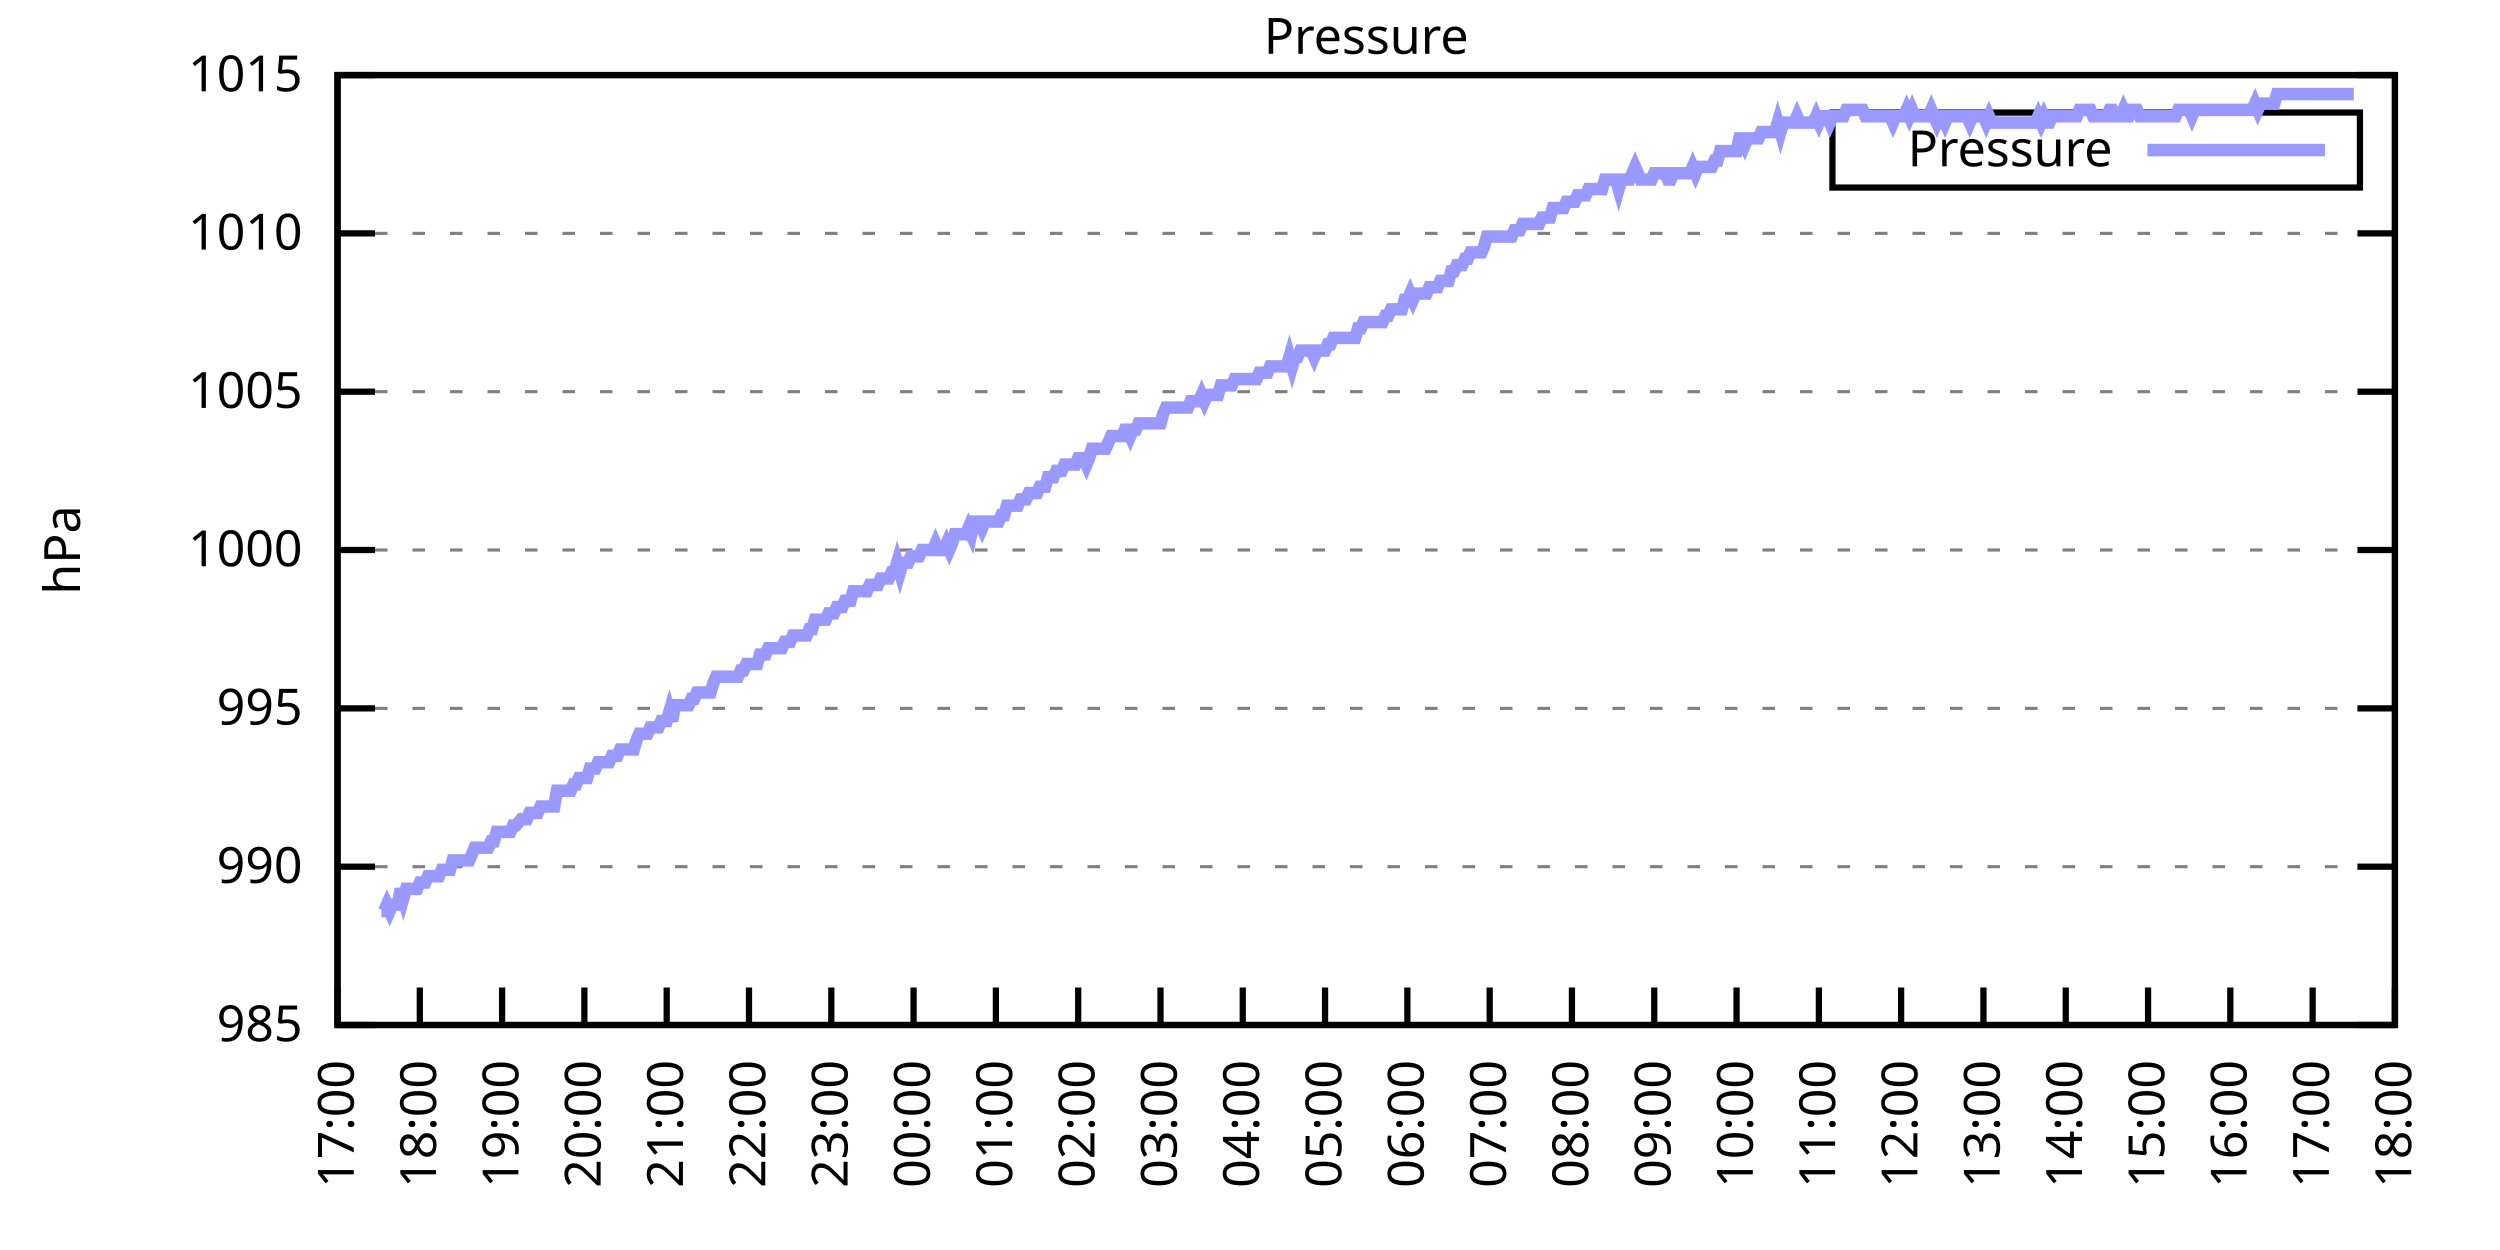
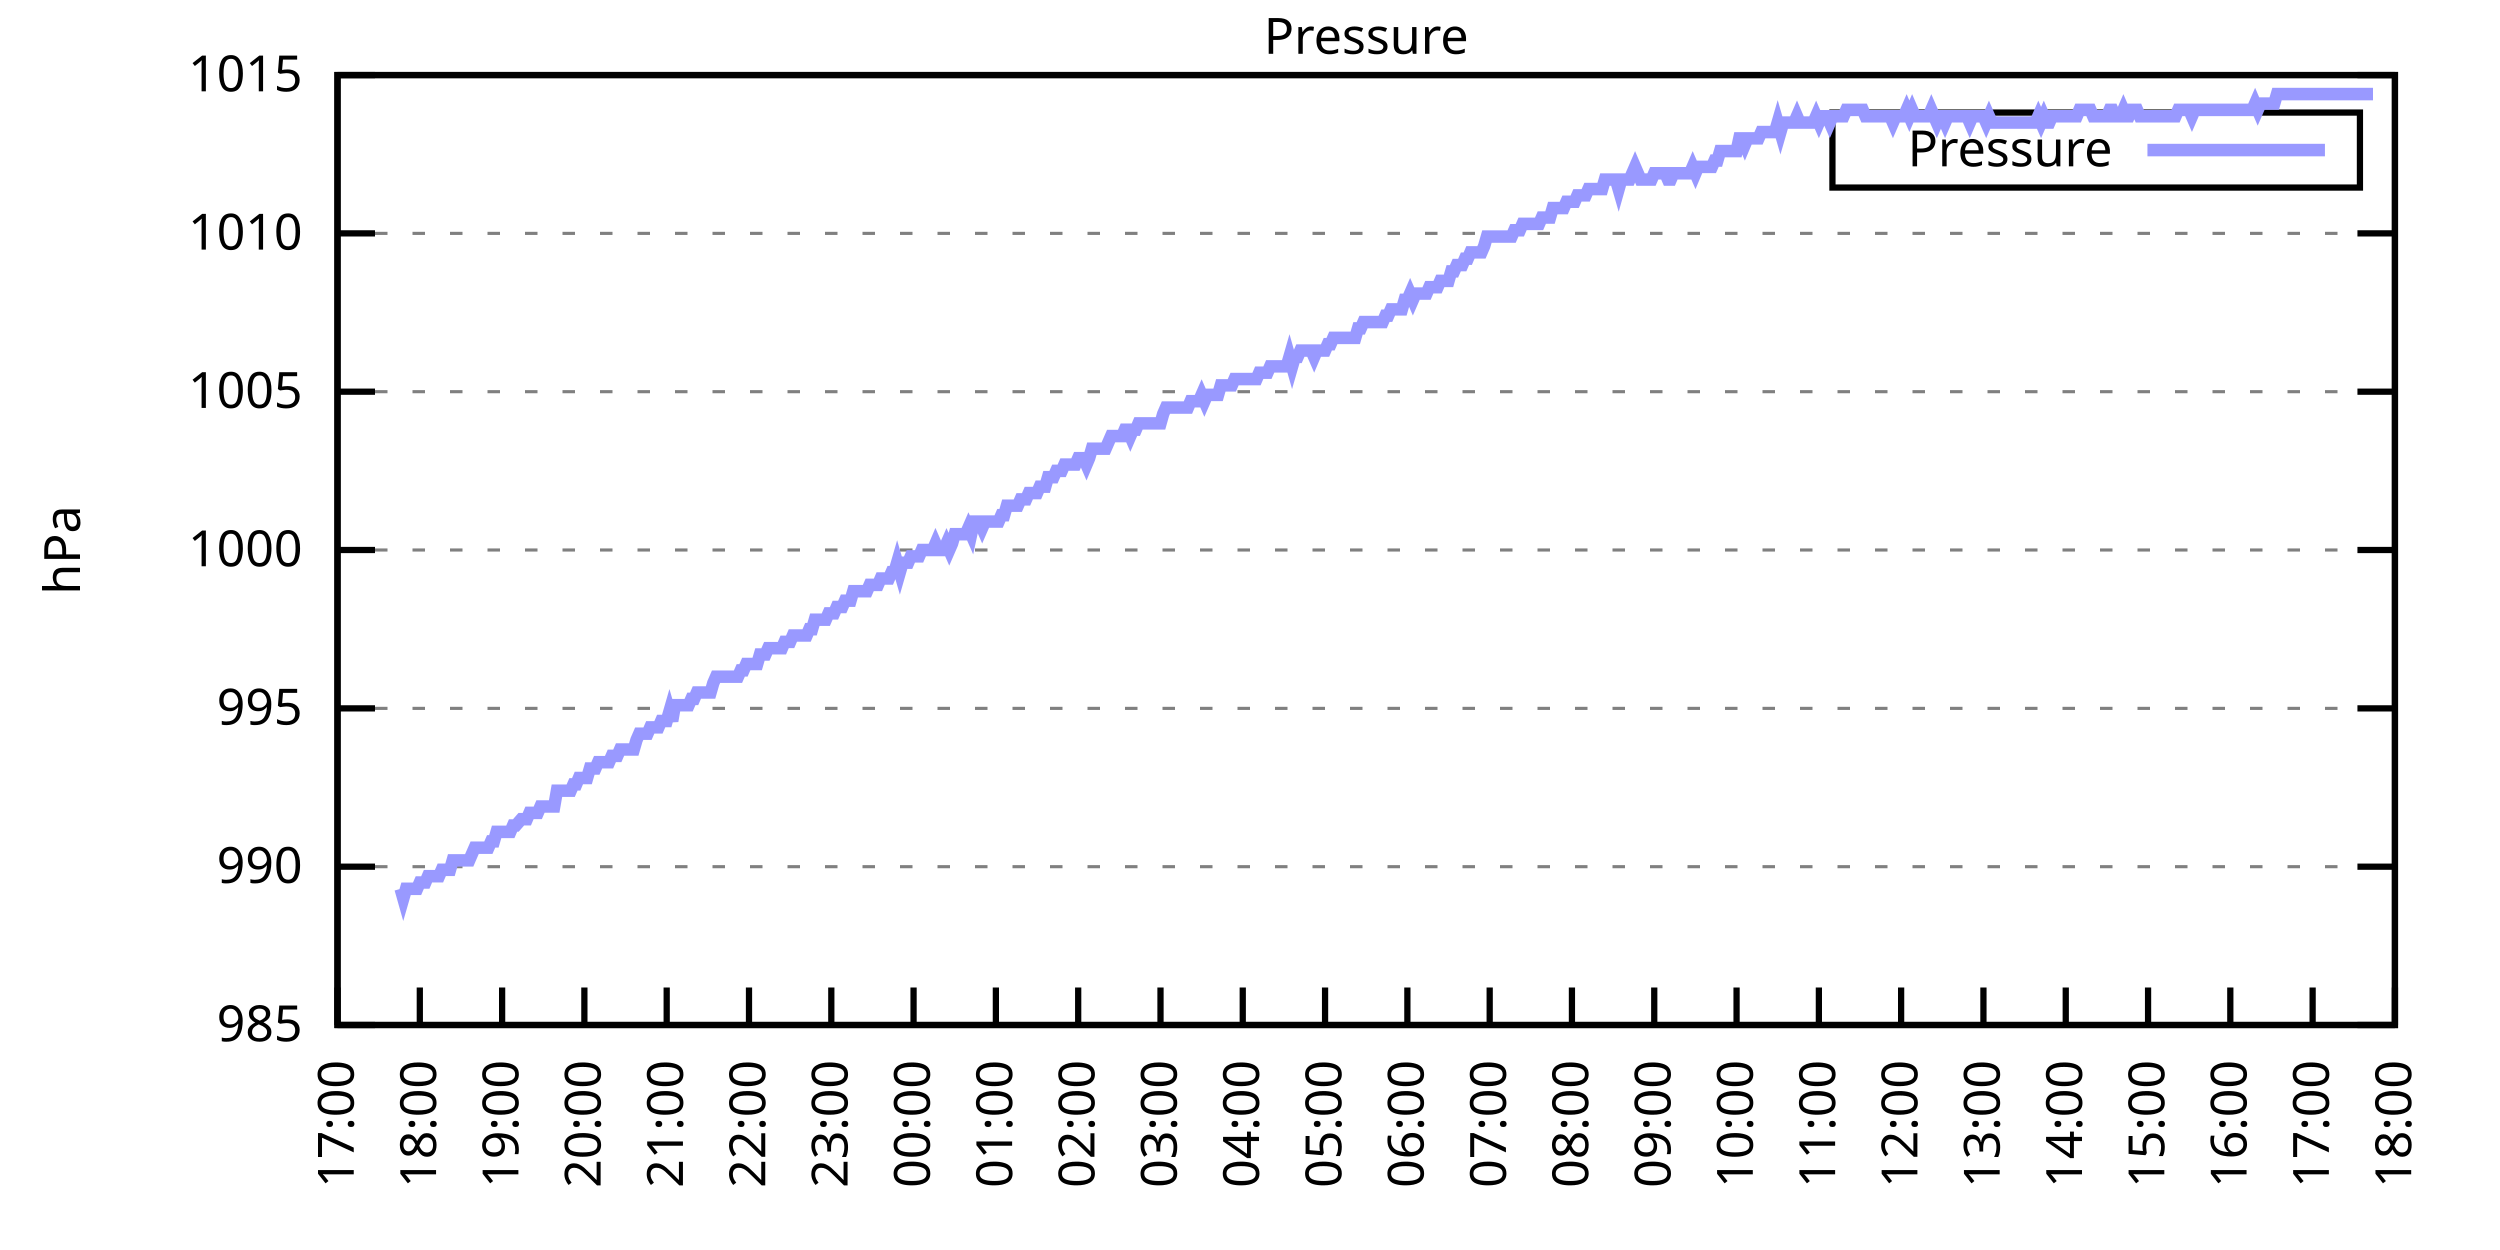
<svg xmlns="http://www.w3.org/2000/svg" xmlns:xlink="http://www.w3.org/1999/xlink" width="400" height="200" viewBox="0 0 400 200">
  <g id="gnuplot_canvas">
    <rect x="0" y="0" width="400" height="200" fill="none" />
    <defs>
      <circle id="gpDot" r="0.5" stroke-width="0.5" stroke="currentColor" />
      <path id="gpPt0" stroke-width="0.333" stroke="currentColor" d="M-1,0 h2 M0,-1 v2" />
      <path id="gpPt1" stroke-width="0.333" stroke="currentColor" d="M-1,-1 L1,1 M1,-1 L-1,1" />
      <path id="gpPt2" stroke-width="0.333" stroke="currentColor" d="M-1,0 L1,0 M0,-1 L0,1 M-1,-1 L1,1 M-1,1 L1,-1" />
      <rect id="gpPt3" stroke-width="0.333" stroke="currentColor" x="-1" y="-1" width="2" height="2" />
      <rect id="gpPt4" stroke-width="0.333" stroke="currentColor" fill="currentColor" x="-1" y="-1" width="2" height="2" />
      <circle id="gpPt5" stroke-width="0.333" stroke="currentColor" cx="0" cy="0" r="1" />
      <use xlink:href="#gpPt5" id="gpPt6" fill="currentColor" stroke="none" />
      <path id="gpPt7" stroke-width="0.333" stroke="currentColor" d="M0,-1.33 L-1.33,0.67 L1.33,0.67 z" />
      <use xlink:href="#gpPt7" id="gpPt8" fill="currentColor" stroke="none" />
      <use xlink:href="#gpPt7" id="gpPt9" stroke="currentColor" transform="rotate(180)" />
      <use xlink:href="#gpPt9" id="gpPt10" fill="currentColor" stroke="none" />
      <use xlink:href="#gpPt3" id="gpPt11" stroke="currentColor" transform="rotate(45)" />
      <use xlink:href="#gpPt11" id="gpPt12" fill="currentColor" stroke="none" />
      <path id="gpPt13" stroke-width="0.333" stroke="currentColor" d="M0,1.330 L1.265,0.411 L0.782,-1.067 L-0.782,-1.076 L-1.265,0.411 z" />
      <use xlink:href="#gpPt13" id="gpPt14" fill="currentColor" stroke="none" />
      <filter id="textbox" filterUnits="objectBoundingBox" x="0" y="0" height="1" width="1">
        <feFlood flood-color="white" flood-opacity="1" result="bgnd" />
        <feComposite in="SourceGraphic" in2="bgnd" operator="atop" />
      </filter>
      <filter id="greybox" filterUnits="objectBoundingBox" x="0" y="0" height="1" width="1">
        <feFlood flood-color="lightgrey" flood-opacity="1" result="grey" />
        <feComposite in="SourceGraphic" in2="grey" operator="atop" />
      </filter>
    </defs>
    <g fill="none" color="white" stroke="currentColor" stroke-width="1.00" stroke-linecap="butt" stroke-linejoin="miter">
</g>
    <g fill="none" color="black" stroke="currentColor" stroke-width="1.00" stroke-linecap="butt" stroke-linejoin="miter">
      <g stroke="none" shape-rendering="crispEdges">
        <polygon fill="rgb(255, 255, 255)" points="54.00,164.00 383.18,164.00 383.18,12.02 54.00,12.02 " />
      </g>
    </g>
    <g fill="none" color="black" stroke="currentColor" stroke-width="1.00" stroke-linecap="butt" stroke-linejoin="miter">
</g>
    <g fill="none" color="black" stroke="black" stroke-width="0.50" stroke-linecap="butt" stroke-linejoin="miter">
</g>
    <g fill="none" color="gray" stroke="currentColor" stroke-width="0.50" stroke-linecap="butt" stroke-linejoin="miter">
      <path stroke="gray" stroke-dasharray="2,4" class="gridline" d="M54.00,164.00 L383.19,164.00  " />
    </g>
    <g fill="none" color="gray" stroke="gray" stroke-width="1.00" stroke-linecap="butt" stroke-linejoin="miter">
</g>
    <g fill="none" color="black" stroke="currentColor" stroke-width="1.00" stroke-linecap="butt" stroke-linejoin="miter">
      <path stroke="black" d="M54.00,164.00 L60.00,164.00 M383.19,164.00 L377.19,164.00  " />
      <g transform="translate(48.40,166.60)" stroke="none" fill="black" font-family="Sans" font-size="8.00" text-anchor="end">
        <text>
          <tspan font-family="Sans"> 985</tspan>
        </text>
      </g>
    </g>
    <g fill="none" color="black" stroke="currentColor" stroke-width="1.00" stroke-linecap="butt" stroke-linejoin="miter">
</g>
    <g fill="none" color="black" stroke="black" stroke-width="0.50" stroke-linecap="butt" stroke-linejoin="miter">
</g>
    <g fill="none" color="gray" stroke="currentColor" stroke-width="0.50" stroke-linecap="butt" stroke-linejoin="miter">
      <path stroke="gray" stroke-dasharray="2,4" class="gridline" d="M54.00,138.67 L383.19,138.67  " />
    </g>
    <g fill="none" color="gray" stroke="gray" stroke-width="1.00" stroke-linecap="butt" stroke-linejoin="miter">
</g>
    <g fill="none" color="black" stroke="currentColor" stroke-width="1.00" stroke-linecap="butt" stroke-linejoin="miter">
      <path stroke="black" d="M54.00,138.67 L60.00,138.67 M383.19,138.67 L377.19,138.67  " />
      <g transform="translate(48.40,141.27)" stroke="none" fill="black" font-family="Sans" font-size="8.00" text-anchor="end">
        <text>
          <tspan font-family="Sans"> 990</tspan>
        </text>
      </g>
    </g>
    <g fill="none" color="black" stroke="currentColor" stroke-width="1.00" stroke-linecap="butt" stroke-linejoin="miter">
</g>
    <g fill="none" color="black" stroke="black" stroke-width="0.50" stroke-linecap="butt" stroke-linejoin="miter">
</g>
    <g fill="none" color="gray" stroke="currentColor" stroke-width="0.50" stroke-linecap="butt" stroke-linejoin="miter">
      <path stroke="gray" stroke-dasharray="2,4" class="gridline" d="M54.00,113.34 L383.19,113.34  " />
    </g>
    <g fill="none" color="gray" stroke="gray" stroke-width="1.00" stroke-linecap="butt" stroke-linejoin="miter">
</g>
    <g fill="none" color="black" stroke="currentColor" stroke-width="1.00" stroke-linecap="butt" stroke-linejoin="miter">
      <path stroke="black" d="M54.00,113.34 L60.00,113.34 M383.19,113.34 L377.19,113.34  " />
      <g transform="translate(48.40,115.94)" stroke="none" fill="black" font-family="Sans" font-size="8.00" text-anchor="end">
        <text>
          <tspan font-family="Sans"> 995</tspan>
        </text>
      </g>
    </g>
    <g fill="none" color="black" stroke="currentColor" stroke-width="1.00" stroke-linecap="butt" stroke-linejoin="miter">
</g>
    <g fill="none" color="black" stroke="black" stroke-width="0.50" stroke-linecap="butt" stroke-linejoin="miter">
</g>
    <g fill="none" color="gray" stroke="currentColor" stroke-width="0.50" stroke-linecap="butt" stroke-linejoin="miter">
      <path stroke="gray" stroke-dasharray="2,4" class="gridline" d="M54.00,88.00 L383.19,88.00  " />
    </g>
    <g fill="none" color="gray" stroke="gray" stroke-width="1.00" stroke-linecap="butt" stroke-linejoin="miter">
</g>
    <g fill="none" color="black" stroke="currentColor" stroke-width="1.00" stroke-linecap="butt" stroke-linejoin="miter">
      <path stroke="black" d="M54.00,88.00 L60.00,88.00 M383.19,88.00 L377.19,88.00  " />
      <g transform="translate(48.40,90.60)" stroke="none" fill="black" font-family="Sans" font-size="8.00" text-anchor="end">
        <text>
          <tspan font-family="Sans"> 1000</tspan>
        </text>
      </g>
    </g>
    <g fill="none" color="black" stroke="currentColor" stroke-width="1.00" stroke-linecap="butt" stroke-linejoin="miter">
</g>
    <g fill="none" color="black" stroke="black" stroke-width="0.50" stroke-linecap="butt" stroke-linejoin="miter">
</g>
    <g fill="none" color="gray" stroke="currentColor" stroke-width="0.50" stroke-linecap="butt" stroke-linejoin="miter">
      <path stroke="gray" stroke-dasharray="2,4" class="gridline" d="M54.00,62.67 L383.19,62.67  " />
    </g>
    <g fill="none" color="gray" stroke="gray" stroke-width="1.00" stroke-linecap="butt" stroke-linejoin="miter">
</g>
    <g fill="none" color="black" stroke="currentColor" stroke-width="1.00" stroke-linecap="butt" stroke-linejoin="miter">
      <path stroke="black" d="M54.00,62.67 L60.00,62.67 M383.19,62.67 L377.19,62.67  " />
      <g transform="translate(48.40,65.27)" stroke="none" fill="black" font-family="Sans" font-size="8.00" text-anchor="end">
        <text>
          <tspan font-family="Sans"> 1005</tspan>
        </text>
      </g>
    </g>
    <g fill="none" color="black" stroke="currentColor" stroke-width="1.00" stroke-linecap="butt" stroke-linejoin="miter">
</g>
    <g fill="none" color="black" stroke="black" stroke-width="0.50" stroke-linecap="butt" stroke-linejoin="miter">
</g>
    <g fill="none" color="gray" stroke="currentColor" stroke-width="0.50" stroke-linecap="butt" stroke-linejoin="miter">
      <path stroke="gray" stroke-dasharray="2,4" class="gridline" d="M54.00,37.34 L383.19,37.34  " />
    </g>
    <g fill="none" color="gray" stroke="gray" stroke-width="1.00" stroke-linecap="butt" stroke-linejoin="miter">
</g>
    <g fill="none" color="black" stroke="currentColor" stroke-width="1.00" stroke-linecap="butt" stroke-linejoin="miter">
      <path stroke="black" d="M54.00,37.34 L60.00,37.34 M383.19,37.34 L377.19,37.34  " />
      <g transform="translate(48.40,39.94)" stroke="none" fill="black" font-family="Sans" font-size="8.00" text-anchor="end">
        <text>
          <tspan font-family="Sans"> 1010</tspan>
        </text>
      </g>
    </g>
    <g fill="none" color="black" stroke="currentColor" stroke-width="1.00" stroke-linecap="butt" stroke-linejoin="miter">
</g>
    <g fill="none" color="black" stroke="black" stroke-width="0.50" stroke-linecap="butt" stroke-linejoin="miter">
</g>
    <g fill="none" color="gray" stroke="currentColor" stroke-width="0.50" stroke-linecap="butt" stroke-linejoin="miter">
      <path stroke="gray" stroke-dasharray="2,4" class="gridline" d="M54.00,12.01 L383.19,12.01  " />
    </g>
    <g fill="none" color="gray" stroke="gray" stroke-width="1.00" stroke-linecap="butt" stroke-linejoin="miter">
</g>
    <g fill="none" color="black" stroke="currentColor" stroke-width="1.00" stroke-linecap="butt" stroke-linejoin="miter">
      <path stroke="black" d="M54.00,12.01 L60.00,12.01 M383.19,12.01 L377.19,12.01  " />
      <g transform="translate(48.40,14.61)" stroke="none" fill="black" font-family="Sans" font-size="8.00" text-anchor="end">
        <text>
          <tspan font-family="Sans"> 1015</tspan>
        </text>
      </g>
    </g>
    <g fill="none" color="black" stroke="currentColor" stroke-width="1.00" stroke-linecap="butt" stroke-linejoin="miter">
      <path stroke="black" d="M54.00,164.00 L54.00,158.00  " />
      <g transform="translate(56.60,169.60) rotate(270.00)" stroke="none" fill="black" font-family="Sans" font-size="8.00" text-anchor="end">
        <text>
          <tspan font-family="Sans">17:00</tspan>
        </text>
      </g>
    </g>
    <g fill="none" color="black" stroke="currentColor" stroke-width="1.00" stroke-linecap="butt" stroke-linejoin="miter">
      <path stroke="black" d="M67.17,164.00 L67.17,158.00  " />
      <g transform="translate(69.77,169.60) rotate(270.00)" stroke="none" fill="black" font-family="Sans" font-size="8.00" text-anchor="end">
        <text>
          <tspan font-family="Sans">18:00</tspan>
        </text>
      </g>
    </g>
    <g fill="none" color="black" stroke="currentColor" stroke-width="1.00" stroke-linecap="butt" stroke-linejoin="miter">
      <path stroke="black" d="M80.34,164.00 L80.34,158.00  " />
      <g transform="translate(82.94,169.60) rotate(270.00)" stroke="none" fill="black" font-family="Sans" font-size="8.00" text-anchor="end">
        <text>
          <tspan font-family="Sans">19:00</tspan>
        </text>
      </g>
    </g>
    <g fill="none" color="black" stroke="currentColor" stroke-width="1.00" stroke-linecap="butt" stroke-linejoin="miter">
      <path stroke="black" d="M93.50,164.00 L93.50,158.00  " />
      <g transform="translate(96.10,169.60) rotate(270.00)" stroke="none" fill="black" font-family="Sans" font-size="8.00" text-anchor="end">
        <text>
          <tspan font-family="Sans">20:00</tspan>
        </text>
      </g>
    </g>
    <g fill="none" color="black" stroke="currentColor" stroke-width="1.00" stroke-linecap="butt" stroke-linejoin="miter">
      <path stroke="black" d="M106.67,164.00 L106.67,158.00  " />
      <g transform="translate(109.27,169.60) rotate(270.00)" stroke="none" fill="black" font-family="Sans" font-size="8.00" text-anchor="end">
        <text>
          <tspan font-family="Sans">21:00</tspan>
        </text>
      </g>
    </g>
    <g fill="none" color="black" stroke="currentColor" stroke-width="1.00" stroke-linecap="butt" stroke-linejoin="miter">
      <path stroke="black" d="M119.84,164.00 L119.84,158.00  " />
      <g transform="translate(122.44,169.60) rotate(270.00)" stroke="none" fill="black" font-family="Sans" font-size="8.00" text-anchor="end">
        <text>
          <tspan font-family="Sans">22:00</tspan>
        </text>
      </g>
    </g>
    <g fill="none" color="black" stroke="currentColor" stroke-width="1.00" stroke-linecap="butt" stroke-linejoin="miter">
      <path stroke="black" d="M133.01,164.00 L133.01,158.00  " />
      <g transform="translate(135.61,169.60) rotate(270.00)" stroke="none" fill="black" font-family="Sans" font-size="8.00" text-anchor="end">
        <text>
          <tspan font-family="Sans">23:00</tspan>
        </text>
      </g>
    </g>
    <g fill="none" color="black" stroke="currentColor" stroke-width="1.00" stroke-linecap="butt" stroke-linejoin="miter">
      <path stroke="black" d="M146.17,164.00 L146.17,158.00  " />
      <g transform="translate(148.77,169.60) rotate(270.00)" stroke="none" fill="black" font-family="Sans" font-size="8.00" text-anchor="end">
        <text>
          <tspan font-family="Sans">00:00</tspan>
        </text>
      </g>
    </g>
    <g fill="none" color="black" stroke="currentColor" stroke-width="1.00" stroke-linecap="butt" stroke-linejoin="miter">
      <path stroke="black" d="M159.34,164.00 L159.34,158.00  " />
      <g transform="translate(161.94,169.60) rotate(270.00)" stroke="none" fill="black" font-family="Sans" font-size="8.00" text-anchor="end">
        <text>
          <tspan font-family="Sans">01:00</tspan>
        </text>
      </g>
    </g>
    <g fill="none" color="black" stroke="currentColor" stroke-width="1.00" stroke-linecap="butt" stroke-linejoin="miter">
      <path stroke="black" d="M172.51,164.00 L172.51,158.00  " />
      <g transform="translate(175.11,169.60) rotate(270.00)" stroke="none" fill="black" font-family="Sans" font-size="8.00" text-anchor="end">
        <text>
          <tspan font-family="Sans">02:00</tspan>
        </text>
      </g>
    </g>
    <g fill="none" color="black" stroke="currentColor" stroke-width="1.00" stroke-linecap="butt" stroke-linejoin="miter">
      <path stroke="black" d="M185.68,164.00 L185.68,158.00  " />
      <g transform="translate(188.28,169.60) rotate(270.00)" stroke="none" fill="black" font-family="Sans" font-size="8.00" text-anchor="end">
        <text>
          <tspan font-family="Sans">03:00</tspan>
        </text>
      </g>
    </g>
    <g fill="none" color="black" stroke="currentColor" stroke-width="1.00" stroke-linecap="butt" stroke-linejoin="miter">
      <path stroke="black" d="M198.84,164.00 L198.84,158.00  " />
      <g transform="translate(201.44,169.60) rotate(270.00)" stroke="none" fill="black" font-family="Sans" font-size="8.00" text-anchor="end">
        <text>
          <tspan font-family="Sans">04:00</tspan>
        </text>
      </g>
    </g>
    <g fill="none" color="black" stroke="currentColor" stroke-width="1.00" stroke-linecap="butt" stroke-linejoin="miter">
      <path stroke="black" d="M212.01,164.00 L212.01,158.00  " />
      <g transform="translate(214.61,169.60) rotate(270.00)" stroke="none" fill="black" font-family="Sans" font-size="8.00" text-anchor="end">
        <text>
          <tspan font-family="Sans">05:00</tspan>
        </text>
      </g>
    </g>
    <g fill="none" color="black" stroke="currentColor" stroke-width="1.00" stroke-linecap="butt" stroke-linejoin="miter">
      <path stroke="black" d="M225.18,164.00 L225.18,158.00  " />
      <g transform="translate(227.78,169.60) rotate(270.00)" stroke="none" fill="black" font-family="Sans" font-size="8.00" text-anchor="end">
        <text>
          <tspan font-family="Sans">06:00</tspan>
        </text>
      </g>
    </g>
    <g fill="none" color="black" stroke="currentColor" stroke-width="1.00" stroke-linecap="butt" stroke-linejoin="miter">
      <path stroke="black" d="M238.35,164.00 L238.35,158.00  " />
      <g transform="translate(240.95,169.60) rotate(270.00)" stroke="none" fill="black" font-family="Sans" font-size="8.00" text-anchor="end">
        <text>
          <tspan font-family="Sans">07:00</tspan>
        </text>
      </g>
    </g>
    <g fill="none" color="black" stroke="currentColor" stroke-width="1.00" stroke-linecap="butt" stroke-linejoin="miter">
      <path stroke="black" d="M251.51,164.00 L251.51,158.00  " />
      <g transform="translate(254.11,169.60) rotate(270.00)" stroke="none" fill="black" font-family="Sans" font-size="8.00" text-anchor="end">
        <text>
          <tspan font-family="Sans">08:00</tspan>
        </text>
      </g>
    </g>
    <g fill="none" color="black" stroke="currentColor" stroke-width="1.00" stroke-linecap="butt" stroke-linejoin="miter">
      <path stroke="black" d="M264.68,164.00 L264.68,158.00  " />
      <g transform="translate(267.28,169.60) rotate(270.00)" stroke="none" fill="black" font-family="Sans" font-size="8.00" text-anchor="end">
        <text>
          <tspan font-family="Sans">09:00</tspan>
        </text>
      </g>
    </g>
    <g fill="none" color="black" stroke="currentColor" stroke-width="1.00" stroke-linecap="butt" stroke-linejoin="miter">
      <path stroke="black" d="M277.85,164.00 L277.85,158.00  " />
      <g transform="translate(280.45,169.60) rotate(270.00)" stroke="none" fill="black" font-family="Sans" font-size="8.00" text-anchor="end">
        <text>
          <tspan font-family="Sans">10:00</tspan>
        </text>
      </g>
    </g>
    <g fill="none" color="black" stroke="currentColor" stroke-width="1.00" stroke-linecap="butt" stroke-linejoin="miter">
      <path stroke="black" d="M291.02,164.00 L291.02,158.00  " />
      <g transform="translate(293.62,169.60) rotate(270.00)" stroke="none" fill="black" font-family="Sans" font-size="8.00" text-anchor="end">
        <text>
          <tspan font-family="Sans">11:00</tspan>
        </text>
      </g>
    </g>
    <g fill="none" color="black" stroke="currentColor" stroke-width="1.00" stroke-linecap="butt" stroke-linejoin="miter">
      <path stroke="black" d="M304.18,164.00 L304.18,158.00  " />
      <g transform="translate(306.78,169.60) rotate(270.00)" stroke="none" fill="black" font-family="Sans" font-size="8.00" text-anchor="end">
        <text>
          <tspan font-family="Sans">12:00</tspan>
        </text>
      </g>
    </g>
    <g fill="none" color="black" stroke="currentColor" stroke-width="1.00" stroke-linecap="butt" stroke-linejoin="miter">
      <path stroke="black" d="M317.35,164.00 L317.35,158.00  " />
      <g transform="translate(319.95,169.60) rotate(270.00)" stroke="none" fill="black" font-family="Sans" font-size="8.00" text-anchor="end">
        <text>
          <tspan font-family="Sans">13:00</tspan>
        </text>
      </g>
    </g>
    <g fill="none" color="black" stroke="currentColor" stroke-width="1.00" stroke-linecap="butt" stroke-linejoin="miter">
      <path stroke="black" d="M330.52,164.00 L330.52,158.00  " />
      <g transform="translate(333.12,169.60) rotate(270.00)" stroke="none" fill="black" font-family="Sans" font-size="8.00" text-anchor="end">
        <text>
          <tspan font-family="Sans">14:00</tspan>
        </text>
      </g>
    </g>
    <g fill="none" color="black" stroke="currentColor" stroke-width="1.00" stroke-linecap="butt" stroke-linejoin="miter">
      <path stroke="black" d="M343.69,164.00 L343.69,158.00  " />
      <g transform="translate(346.29,169.60) rotate(270.00)" stroke="none" fill="black" font-family="Sans" font-size="8.00" text-anchor="end">
        <text>
          <tspan font-family="Sans">15:00</tspan>
        </text>
      </g>
    </g>
    <g fill="none" color="black" stroke="currentColor" stroke-width="1.00" stroke-linecap="butt" stroke-linejoin="miter">
      <path stroke="black" d="M356.85,164.00 L356.85,158.00  " />
      <g transform="translate(359.45,169.60) rotate(270.00)" stroke="none" fill="black" font-family="Sans" font-size="8.00" text-anchor="end">
        <text>
          <tspan font-family="Sans">16:00</tspan>
        </text>
      </g>
    </g>
    <g fill="none" color="black" stroke="currentColor" stroke-width="1.00" stroke-linecap="butt" stroke-linejoin="miter">
      <path stroke="black" d="M370.02,164.00 L370.02,158.00  " />
      <g transform="translate(372.62,169.60) rotate(270.00)" stroke="none" fill="black" font-family="Sans" font-size="8.00" text-anchor="end">
        <text>
          <tspan font-family="Sans">17:00</tspan>
        </text>
      </g>
    </g>
    <g fill="none" color="black" stroke="currentColor" stroke-width="1.00" stroke-linecap="butt" stroke-linejoin="miter">
      <path stroke="black" d="M383.19,164.00 L383.19,158.00  " />
      <g transform="translate(385.79,169.60) rotate(270.00)" stroke="none" fill="black" font-family="Sans" font-size="8.00" text-anchor="end">
        <text>
          <tspan font-family="Sans">18:00</tspan>
        </text>
      </g>
    </g>
    <g fill="none" color="black" stroke="currentColor" stroke-width="1.00" stroke-linecap="butt" stroke-linejoin="miter">
</g>
    <g fill="none" color="black" stroke="currentColor" stroke-width="1.00" stroke-linecap="butt" stroke-linejoin="miter">
      <path stroke="black" d="M54.00,12.01 L54.00,164.00 L383.19,164.00 L383.19,12.01 L54.00,12.01 Z  " />
    </g>
    <g fill="none" color="black" stroke="currentColor" stroke-width="1.00" stroke-linecap="butt" stroke-linejoin="miter">
</g>
    <g fill="none" color="black" stroke="currentColor" stroke-width="1.00" stroke-linecap="butt" stroke-linejoin="miter">
      <path stroke="black" d="M293.19,30.01 L293.19,18.01 L377.59,18.01 L377.59,30.01 L293.19,30.01 Z  " />
    </g>
    <g id="Pressure_plot_1">
      <g fill="none" color="white" stroke="black" stroke-width="2.00" stroke-linecap="butt" stroke-linejoin="miter">
</g>
      <g fill="none" color="black" stroke="currentColor" stroke-width="2.00" stroke-linecap="butt" stroke-linejoin="miter">
        <g transform="translate(337.99,26.61)" stroke="none" fill="black" font-family="Sans" font-size="8.00" text-anchor="end">
          <text>
            <tspan font-family="Sans">Pressure</tspan>
          </text>
        </g>
      </g>
      <g fill="none" color="black" stroke="currentColor" stroke-width="2.00" stroke-linecap="butt" stroke-linejoin="miter">
-         <path stroke="rgb(153, 153, 255)" d="M343.59,24.01 L371.99,24.01 M61.02,145.76 L61.46,145.76 L61.90,144.75 L62.34,145.76 L62.78,144.75 L63.22,144.75   L63.66,144.75 L64.10,142.21 L64.53,143.73 L64.97,142.21 L65.41,142.21 L65.85,142.21 L66.29,142.21 L66.73,142.21   L67.17,141.20 L67.61,141.20 L68.05,141.20 L68.48,140.19 L68.92,140.19 L69.36,140.19 L69.80,140.19 L70.24,140.19   L70.68,139.17 L71.12,139.17 L71.56,139.17 L72.00,139.17 L72.43,137.66 L72.87,137.66 L73.31,137.66 L73.75,137.66   L74.19,137.66 L74.63,137.66 L75.07,137.66 L75.51,136.64 L75.95,135.63 L76.38,135.63 L76.82,135.63 L77.26,135.63   L77.70,135.63 L78.14,135.63 L78.58,134.62 L79.02,134.62 L79.46,133.10 L79.90,133.10 L80.34,133.10 L80.77,133.10   L81.21,133.10 L81.65,133.10 L82.09,132.08 L82.53,132.08 L83.41,131.07 L83.85,131.07 L84.29,131.07 L84.72,130.06   L85.16,130.06 L85.60,130.06 L86.04,130.06 L86.48,129.04 L86.92,129.04 L87.36,129.04 L87.80,129.04 L88.24,129.04   L88.67,129.04 L89.11,126.51 L89.55,126.51 L89.99,126.51 L90.43,126.51 L90.87,126.51 L91.31,126.51 L91.75,125.50   L92.19,125.50 L92.62,124.48 L93.06,124.48 L93.50,124.48 L93.94,124.48 L94.38,122.96 L94.82,122.96 L95.26,122.96   L95.70,121.95 L96.14,121.95 L96.58,121.95 L97.01,121.95 L97.45,121.95 L97.89,120.94 L98.33,120.94 L98.77,120.94   L99.21,119.92 L99.65,119.92 L100.09,119.92 L100.53,119.92 L100.96,119.92 L101.40,119.92 L101.84,118.40 L102.28,117.39   L102.72,117.39 L103.16,117.39 L103.60,117.39 L104.04,116.38 L104.48,116.38 L104.91,116.38 L105.35,116.38 L105.79,115.36   L106.23,115.36 L106.67,115.36 L107.11,113.84 L107.55,115.36 L107.99,112.83 L108.43,112.83 L108.87,112.83 L109.30,112.83   L109.74,112.83 L110.18,112.83 L110.62,111.82 L111.06,111.82 L111.50,110.80 L111.94,110.80 L112.38,110.80 L112.82,110.80   L113.25,110.80 L113.69,110.80 L114.13,109.28 L114.57,108.27 L115.01,108.27 L115.45,108.27 L115.89,108.27 L116.33,108.27   L116.77,108.27 L117.20,108.27 L117.64,108.27 L118.08,108.27 L118.52,107.26 L118.96,107.26 L119.40,106.24 L119.84,106.24   L120.28,106.24 L120.72,106.24 L121.15,106.24 L121.59,104.72 L122.03,104.72 L122.47,104.72 L122.91,103.71 L123.35,103.71   L123.79,103.71 L124.23,103.71 L124.67,103.71 L125.11,103.71 L125.54,102.70 L125.98,102.70 L126.42,102.70 L126.86,101.68   L127.30,101.68 L127.74,101.68 L128.18,101.68 L128.62,101.68 L129.06,101.68 L129.49,100.67 L129.93,100.67 L130.37,99.15   L130.81,99.15 L131.25,99.15 L131.69,99.15 L132.13,99.15 L132.57,98.14 L133.01,98.14 L133.44,98.14 L133.88,97.12   L134.32,97.12 L134.76,97.12 L135.20,96.11 L135.64,96.11 L136.08,96.11 L136.52,94.59 L136.96,94.59 L137.39,94.59   L137.83,94.59 L138.27,94.59 L138.71,94.59 L139.15,93.58 L139.59,93.58 L140.03,93.58 L140.47,93.58 L140.91,92.56   L141.35,92.56 L141.78,92.56 L142.22,92.56 L142.66,91.55 L143.10,91.55 L143.54,90.03 L143.98,91.55 L144.42,90.03   L144.86,90.03 L145.30,90.03 L145.73,89.02 L146.17,89.02 L146.61,89.02 L147.05,89.02 L147.49,88.00 L147.93,88.00   L148.37,88.00 L148.81,88.00 L149.25,88.00 L149.68,86.99 L150.12,88.00 L150.56,88.00 L151.00,88.00 L151.44,86.99   L151.88,88.00 L152.32,86.99 L152.76,85.47 L153.20,85.47 L153.63,85.47 L154.07,85.47 L154.51,85.47 L154.95,84.46   L155.39,85.47 L155.83,83.45 L156.27,83.45 L156.71,83.45 L157.15,84.46 L157.59,83.45 L158.02,83.45 L158.46,83.45   L158.90,83.45 L159.34,83.45 L159.78,83.45 L160.22,82.43 L160.66,82.43 L161.10,80.91 L161.54,80.91 L161.97,80.91   L162.41,80.91 L162.85,80.91 L163.29,79.90 L163.73,79.90 L164.17,79.90 L164.61,78.89 L165.05,78.89 L165.49,78.89   L165.92,78.89 L166.36,77.87 L166.80,77.87 L167.24,77.87 L167.68,76.35 L168.12,76.35 L168.56,76.35 L169.00,75.34   L169.44,75.34 L169.87,75.34 L170.31,74.33 L170.75,74.33 L171.19,74.33 L171.63,74.33 L172.07,74.33 L172.51,73.31   L172.95,73.31 L173.39,73.31 L173.83,74.33 L174.26,73.31 L174.70,71.79 L175.14,71.79 L175.58,71.79 L176.02,71.79   L176.46,71.79 L176.90,71.79 L177.34,70.78 L177.78,69.77 L178.21,69.77 L178.65,69.77 L179.09,69.77 L179.53,69.77   L179.97,68.75 L180.41,68.75 L180.85,69.77 L181.29,68.75 L181.73,68.75 L182.16,67.74 L182.60,67.74 L183.04,67.74   L183.48,67.74 L183.92,67.74 L184.36,67.74 L184.80,67.74 L185.24,67.74 L185.68,67.74 L186.11,66.22 L186.55,65.21   L186.99,65.21 L187.43,65.21 L187.87,65.21 L188.31,65.21 L188.75,65.21 L189.19,65.21 L189.63,65.21 L190.07,65.21   L190.50,64.19 L190.94,64.19 L191.38,64.19 L191.82,64.19 L192.26,63.18 L192.70,64.19 L193.14,63.18 L193.58,63.18   L194.02,63.18 L194.45,63.18 L194.89,63.18 L195.33,61.66 L195.77,61.66 L196.21,61.66 L196.65,61.66 L197.09,61.66   L197.53,60.65 L197.97,60.65 L198.40,60.65 L198.84,60.65 L199.28,60.65 L199.72,60.65 L200.16,60.65 L200.60,60.65   L201.04,60.65 L201.48,59.63 L201.92,59.63 L202.35,59.63 L202.79,59.63 L203.23,58.62 L203.67,58.62 L204.11,58.62   L204.55,58.62 L204.99,58.62 L205.43,58.62 L205.87,58.62 L206.31,57.10 L206.74,58.62 L207.18,57.10 L207.62,57.10   L208.06,56.09 L208.50,56.09 L208.94,56.09 L209.38,56.09 L209.82,56.09 L210.26,57.10 L210.69,56.09 L211.13,56.09   L211.57,56.09 L212.01,56.09 L212.45,55.07 L212.89,55.07 L213.33,54.06 L213.77,54.06 L214.21,54.06 L214.64,54.06   L215.08,54.06 L215.52,54.06 L215.96,54.06 L216.40,54.06 L216.84,54.06 L217.28,52.54 L217.72,52.54 L218.16,51.53   L218.60,51.53 L219.03,51.53 L219.47,51.53 L219.91,51.53 L220.35,51.53 L220.79,51.53 L221.23,51.53 L221.67,50.51   L222.11,50.51 L222.55,49.50 L222.98,49.50 L223.42,49.50 L223.86,49.50 L224.30,49.50 L224.74,47.98 L225.18,47.98   L225.62,46.97 L226.06,47.98 L226.50,46.97 L226.93,46.97 L227.37,46.97 L227.81,46.97 L228.25,46.97 L228.69,45.95   L229.13,45.95 L229.57,45.95 L230.01,45.95 L230.45,44.94 L230.88,44.94 L231.32,44.94 L231.76,44.94 L232.20,43.42   L232.64,43.42 L233.08,42.41 L233.52,42.41 L233.96,42.41 L234.40,41.39 L234.84,41.39 L235.27,40.38 L235.71,40.38   L236.15,40.38 L236.59,40.38 L237.03,40.38 L237.47,39.37 L237.91,37.85 L238.35,37.85 L238.79,37.85 L239.22,37.85   L239.66,37.85 L240.10,37.85 L240.54,37.85 L240.98,37.85 L241.42,37.85 L241.86,37.85 L242.30,36.84 L242.74,36.84   L243.17,36.84 L243.61,35.82 L244.05,35.82 L244.49,35.82 L244.93,35.82 L245.37,35.82 L245.81,35.82 L246.25,35.82   L246.69,34.81 L247.12,34.81 L247.56,34.81 L248.00,34.81 L248.44,33.29 L248.88,33.29 L249.32,33.29 L249.76,33.29   L250.20,33.29 L250.64,32.28 L251.08,32.28 L251.51,32.28 L251.95,32.28 L252.39,31.26 L252.83,31.26 L253.27,31.26   L253.71,31.26 L254.15,30.25 L254.59,30.25 L255.03,30.25 L255.46,30.25 L255.90,30.25 L256.34,30.25 L256.78,28.73   L257.22,28.73 L257.66,28.73 L258.10,28.73 L258.54,28.73 L258.98,30.25 L259.41,28.73 L259.85,28.73 L260.29,28.73   L260.73,28.73 L261.17,27.72 L261.61,26.70 L262.05,27.72 L262.49,28.73 L262.93,28.73 L263.36,28.73 L263.80,28.73   L264.24,28.73 L264.68,27.72 L265.12,27.72 L265.56,27.72 L266.00,27.72 L266.44,27.72 L266.88,28.73 L267.32,28.73   L267.75,27.72 L268.19,27.72 L268.63,27.72 L269.07,27.72 L269.51,27.72 L269.95,27.72 L270.39,27.72 L270.83,26.70   L271.27,27.72 L271.70,26.70 L272.14,26.70 L272.58,26.70 L273.02,26.70 L273.46,26.70 L273.90,26.70 L274.34,25.69   L274.78,25.69 L275.22,24.17 L275.65,24.17 L276.09,24.17 L276.53,24.17 L276.97,24.17 L277.41,24.17 L277.85,24.17   L278.29,22.14 L278.73,22.14 L279.17,23.16 L279.60,22.14 L280.04,22.14 L280.48,22.14 L280.92,22.14 L281.36,22.14   L281.80,21.13 L282.24,21.13 L282.68,21.13 L283.12,21.13 L283.56,21.13 L283.99,21.13 L284.43,19.61 L284.87,21.13   L285.31,19.61 L285.75,19.61 L286.19,19.61 L286.63,19.61 L287.07,19.61 L287.51,18.60 L287.94,19.61 L288.38,19.61   L288.82,19.61 L289.26,19.61 L289.70,19.61 L290.14,19.61 L290.58,18.60 L291.02,19.61 L291.46,18.60 L291.89,18.60   L292.33,18.60 L292.77,19.61 L293.21,18.60 L293.65,18.60 L294.09,18.60 L294.53,18.60 L294.97,18.60 L295.41,17.58   L295.84,17.58 L296.28,17.58 L296.72,17.58 L297.16,17.58 L297.60,17.58 L298.04,17.58 L298.48,18.60 L298.92,18.60   L299.36,18.60 L299.80,18.60 L300.23,18.60 L300.67,18.60 L301.11,18.60 L301.55,18.60 L301.99,18.60 L302.43,18.60   L302.87,19.61 L303.31,18.60 L303.75,18.60 L304.18,18.60 L304.62,18.60 L305.06,17.58 L305.50,18.60 L305.94,17.58   L306.38,18.60 L306.82,18.60 L307.26,18.60 L307.70,18.60 L308.13,18.60 L308.57,18.60 L309.01,17.58 L309.45,18.60   L309.89,19.61 L310.33,18.60 L310.77,18.60 L311.21,19.61 L311.65,18.60 L312.08,18.60 L312.52,18.60 L312.96,18.60   L313.40,18.60 L313.84,18.60 L314.28,18.60 L314.72,18.60 L315.16,19.61 L315.60,18.60 L316.04,18.60 L316.47,18.60   L316.91,18.60 L317.35,18.60 L317.79,19.61 L318.23,18.60 L318.67,19.61 L319.11,19.61 L319.55,19.61 L319.99,19.61   L320.42,19.61 L320.86,19.61 L321.30,19.61 L321.74,19.61 L322.18,19.61 L322.62,19.61 L323.06,19.61 L323.50,19.61   L323.94,19.61 L324.37,19.61 L324.81,19.61 L325.25,19.61 L325.69,19.61 L326.13,18.60 L326.57,19.61 L327.01,18.60   L327.45,19.61 L327.89,19.61 L328.33,18.60 L328.76,18.60 L329.20,18.60 L329.64,18.60 L330.08,18.60 L330.52,18.60   L330.96,18.60 L331.40,18.60 L331.84,18.60 L332.28,18.60 L332.71,17.58 L333.15,17.58 L333.59,17.58 L334.03,17.58   L334.47,17.58 L334.91,18.60 L335.35,18.60 L335.79,18.60 L336.23,18.60 L336.66,18.60 L337.10,18.60 L337.54,17.58   L337.98,17.58 L338.42,18.60 L338.86,18.60 L339.30,18.60 L339.74,17.58 L340.18,18.60 L340.61,18.60 L341.05,17.58   L341.49,17.58 L341.93,17.58 L342.37,18.60 L342.81,18.60 L343.25,18.60 L343.69,18.60 L344.13,18.60 L344.57,18.60   L345.00,18.60 L345.44,18.60 L345.88,18.60 L346.32,18.60 L346.76,18.60 L347.20,18.60 L347.64,18.60 L348.08,18.60   L348.52,17.58 L348.95,17.58 L349.39,17.58 L349.83,17.58 L350.27,17.58 L350.71,18.60 L351.15,17.58 L351.59,17.58   L352.03,17.58 L352.47,17.58 L352.90,17.58 L353.34,17.58 L353.78,17.58 L354.22,17.58 L354.66,17.58 L355.10,17.58   L355.54,17.58 L355.98,17.58 L356.42,17.58 L356.85,17.58 L357.29,17.58 L357.73,17.58 L358.17,17.58 L358.61,17.58   L359.05,17.58 L359.49,17.58 L359.93,17.58 L360.37,17.58 L360.81,16.57 L361.24,17.58 L361.68,16.57 L362.12,16.57   L362.56,16.57 L363.00,16.57 L363.44,16.57 L363.88,16.57 L364.32,15.05 L364.76,15.05 L365.19,15.05 L365.63,15.05   L366.07,15.05 L366.51,15.05 L366.95,15.05 L367.39,15.05 L367.83,15.05 L368.27,15.05 L368.71,15.05 L369.14,15.05   L369.58,15.05 L370.02,15.05 L370.46,15.05 L370.90,15.05 L371.34,15.05 L371.78,15.05 L372.22,15.05 L372.66,15.05   L373.09,15.05 L373.53,15.05 L373.97,15.05 L374.41,15.05 L374.85,15.05 L375.29,15.05 L375.73,15.05 L376.17,15.05   L376.61,15.05  " />
+         <path stroke="rgb(153, 153, 255)" d="M343.59,24.01 L371.99,24.01 M64.10,142.21 L64.53,143.73 L64.97,142.21 L65.41,142.21 L65.85,142.21 L66.29,142.21   L66.73,142.21 L67.17,141.20 L67.61,141.20 L68.05,141.20 L68.48,140.19 L68.92,140.19 L69.36,140.19 L69.80,140.19   L70.24,140.19 L70.68,139.17 L71.12,139.17 L71.56,139.17 L72.00,139.17 L72.43,137.66 L72.87,137.66 L73.31,137.66   L73.75,137.66 L74.19,137.66 L74.63,137.66 L75.07,137.66 L75.51,136.64 L75.95,135.63 L76.38,135.63 L76.82,135.63   L77.26,135.63 L77.70,135.63 L78.14,135.63 L78.58,134.62 L79.02,134.62 L79.46,133.10 L79.90,133.10 L80.34,133.10   L80.77,133.10 L81.21,133.10 L81.65,133.10 L82.09,132.08 L82.53,132.08 L83.41,131.07 L83.85,131.07 L84.29,131.07   L84.72,130.06 L85.16,130.06 L85.60,130.06 L86.04,130.06 L86.48,129.04 L86.92,129.04 L87.36,129.04 L87.80,129.04   L88.24,129.04 L88.67,129.04 L89.11,126.51 L89.55,126.51 L89.99,126.51 L90.43,126.51 L90.87,126.51 L91.31,126.51   L91.75,125.50 L92.19,125.50 L92.62,124.48 L93.06,124.48 L93.50,124.48 L93.94,124.48 L94.38,122.96 L94.82,122.96   L95.26,122.96 L95.70,121.95 L96.14,121.95 L96.58,121.95 L97.01,121.95 L97.45,121.95 L97.89,120.94 L98.33,120.94   L98.77,120.94 L99.21,119.92 L99.65,119.92 L100.09,119.92 L100.53,119.92 L100.96,119.92 L101.40,119.92 L101.84,118.40   L102.28,117.39 L102.72,117.39 L103.16,117.39 L103.60,117.39 L104.04,116.38 L104.48,116.38 L104.91,116.38 L105.35,116.38   L105.79,115.36 L106.23,115.36 L106.67,115.36 L107.11,113.84 L107.55,115.36 L107.99,112.83 L108.43,112.83 L108.87,112.83   L109.30,112.83 L109.74,112.83 L110.18,112.83 L110.62,111.82 L111.06,111.82 L111.50,110.80 L111.94,110.80 L112.38,110.80   L112.82,110.80 L113.25,110.80 L113.69,110.80 L114.13,109.28 L114.57,108.27 L115.01,108.27 L115.45,108.27 L115.89,108.27   L116.33,108.27 L116.77,108.27 L117.20,108.27 L117.64,108.27 L118.08,108.27 L118.52,107.26 L118.96,107.26 L119.40,106.24   L119.84,106.24 L120.28,106.24 L120.72,106.24 L121.15,106.24 L121.59,104.72 L122.03,104.72 L122.47,104.72 L122.91,103.71   L123.35,103.71 L123.79,103.71 L124.23,103.71 L124.67,103.71 L125.11,103.71 L125.54,102.70 L125.98,102.70 L126.42,102.70   L126.86,101.68 L127.30,101.68 L127.74,101.68 L128.18,101.68 L128.62,101.68 L129.06,101.68 L129.49,100.67 L129.93,100.67   L130.37,99.15 L130.81,99.15 L131.25,99.15 L131.69,99.15 L132.13,99.15 L132.57,98.14 L133.01,98.14 L133.44,98.14   L133.88,97.12 L134.32,97.12 L134.76,97.12 L135.20,96.11 L135.64,96.11 L136.08,96.11 L136.52,94.59 L136.96,94.59   L137.39,94.59 L137.83,94.59 L138.27,94.59 L138.71,94.59 L139.15,93.58 L139.59,93.58 L140.03,93.58 L140.47,93.58   L140.91,92.56 L141.35,92.56 L141.78,92.56 L142.22,92.56 L142.66,91.55 L143.10,91.55 L143.54,90.03 L143.98,91.55   L144.42,90.03 L144.86,90.03 L145.30,90.03 L145.73,89.02 L146.17,89.02 L146.61,89.02 L147.05,89.02 L147.49,88.00   L147.93,88.00 L148.37,88.00 L148.81,88.00 L149.25,88.00 L149.68,86.99 L150.12,88.00 L150.56,88.00 L151.00,88.00   L151.44,86.99 L151.88,88.00 L152.32,86.99 L152.76,85.47 L153.20,85.47 L153.63,85.47 L154.07,85.47 L154.51,85.47   L154.95,84.46 L155.39,85.47 L155.83,83.45 L156.27,83.45 L156.71,83.45 L157.15,84.46 L157.59,83.45 L158.02,83.45   L158.46,83.45 L158.90,83.45 L159.34,83.45 L159.78,83.45 L160.22,82.43 L160.66,82.43 L161.10,80.91 L161.54,80.91   L161.97,80.91 L162.41,80.91 L162.85,80.91 L163.29,79.90 L163.73,79.90 L164.17,79.90 L164.61,78.89 L165.05,78.89   L165.49,78.89 L165.92,78.89 L166.36,77.87 L166.80,77.87 L167.24,77.87 L167.68,76.35 L168.12,76.35 L168.56,76.35   L169.00,75.34 L169.44,75.34 L169.87,75.34 L170.31,74.33 L170.75,74.33 L171.19,74.33 L171.63,74.33 L172.07,74.33   L172.51,73.31 L172.95,73.31 L173.39,73.31 L173.83,74.33 L174.26,73.31 L174.70,71.79 L175.14,71.79 L175.58,71.79   L176.02,71.79 L176.46,71.79 L176.90,71.79 L177.34,70.78 L177.78,69.77 L178.21,69.77 L178.65,69.77 L179.09,69.77   L179.53,69.77 L179.97,68.75 L180.41,68.75 L180.85,69.77 L181.29,68.75 L181.73,68.75 L182.16,67.74 L182.60,67.74   L183.04,67.74 L183.48,67.74 L183.92,67.74 L184.36,67.74 L184.80,67.74 L185.24,67.74 L185.68,67.74 L186.11,66.22   L186.55,65.21 L186.99,65.21 L187.43,65.21 L187.87,65.21 L188.31,65.21 L188.75,65.21 L189.19,65.21 L189.63,65.21   L190.07,65.21 L190.50,64.19 L190.94,64.19 L191.38,64.19 L191.82,64.19 L192.26,63.18 L192.70,64.19 L193.14,63.18   L193.58,63.18 L194.02,63.18 L194.45,63.18 L194.89,63.18 L195.33,61.66 L195.77,61.66 L196.21,61.66 L196.65,61.66   L197.09,61.66 L197.53,60.65 L197.97,60.65 L198.40,60.65 L198.84,60.65 L199.28,60.65 L199.72,60.65 L200.16,60.65   L200.60,60.65 L201.04,60.65 L201.48,59.63 L201.92,59.63 L202.35,59.63 L202.79,59.63 L203.23,58.62 L203.67,58.62   L204.11,58.62 L204.55,58.62 L204.99,58.62 L205.43,58.62 L205.87,58.62 L206.31,57.10 L206.74,58.62 L207.18,57.10   L207.62,57.10 L208.06,56.09 L208.50,56.09 L208.94,56.09 L209.38,56.09 L209.82,56.09 L210.26,57.10 L210.69,56.09   L211.13,56.09 L211.57,56.09 L212.01,56.09 L212.45,55.07 L212.89,55.07 L213.33,54.06 L213.77,54.06 L214.21,54.06   L214.64,54.06 L215.08,54.06 L215.52,54.06 L215.96,54.06 L216.40,54.06 L216.84,54.06 L217.28,52.54 L217.72,52.54   L218.16,51.53 L218.60,51.53 L219.03,51.53 L219.47,51.53 L219.91,51.53 L220.35,51.53 L220.79,51.53 L221.23,51.53   L221.67,50.51 L222.11,50.51 L222.55,49.50 L222.98,49.50 L223.42,49.50 L223.86,49.50 L224.30,49.50 L224.74,47.98   L225.18,47.98 L225.62,46.97 L226.06,47.98 L226.50,46.97 L226.93,46.97 L227.37,46.97 L227.81,46.97 L228.25,46.97   L228.69,45.95 L229.13,45.95 L229.57,45.95 L230.01,45.95 L230.45,44.94 L230.88,44.94 L231.32,44.94 L231.76,44.94   L232.20,43.42 L232.64,43.42 L233.08,42.41 L233.52,42.41 L233.96,42.41 L234.40,41.39 L234.84,41.39 L235.27,40.38   L235.71,40.38 L236.15,40.38 L236.59,40.38 L237.03,40.38 L237.47,39.37 L237.91,37.85 L238.35,37.85 L238.79,37.85   L239.22,37.85 L239.66,37.85 L240.10,37.85 L240.54,37.85 L240.98,37.85 L241.42,37.85 L241.86,37.85 L242.30,36.84   L242.74,36.84 L243.17,36.84 L243.61,35.82 L244.05,35.82 L244.49,35.82 L244.93,35.82 L245.37,35.82 L245.81,35.82   L246.25,35.82 L246.69,34.81 L247.12,34.81 L247.56,34.81 L248.00,34.81 L248.44,33.29 L248.88,33.29 L249.32,33.29   L249.76,33.29 L250.20,33.29 L250.64,32.28 L251.08,32.28 L251.51,32.28 L251.95,32.28 L252.39,31.26 L252.83,31.26   L253.27,31.26 L253.71,31.26 L254.15,30.25 L254.59,30.25 L255.03,30.25 L255.46,30.25 L255.90,30.25 L256.34,30.25   L256.78,28.73 L257.22,28.73 L257.66,28.73 L258.10,28.73 L258.54,28.73 L258.98,30.25 L259.41,28.73 L259.85,28.73   L260.29,28.73 L260.73,28.73 L261.17,27.72 L261.61,26.70 L262.05,27.72 L262.49,28.73 L262.93,28.73 L263.36,28.73   L263.80,28.73 L264.24,28.73 L264.68,27.72 L265.12,27.72 L265.56,27.72 L266.00,27.72 L266.44,27.72 L266.88,28.73   L267.32,28.73 L267.75,27.72 L268.19,27.72 L268.63,27.72 L269.07,27.72 L269.51,27.72 L269.95,27.72 L270.39,27.72   L270.83,26.70 L271.27,27.72 L271.70,26.70 L272.14,26.70 L272.58,26.70 L273.02,26.70 L273.46,26.70 L273.90,26.70   L274.34,25.69 L274.78,25.69 L275.22,24.17 L275.65,24.17 L276.09,24.17 L276.53,24.17 L276.97,24.17 L277.41,24.17   L277.85,24.17 L278.29,22.14 L278.73,22.14 L279.17,23.16 L279.60,22.14 L280.04,22.14 L280.48,22.14 L280.92,22.14   L281.36,22.14 L281.80,21.13 L282.24,21.13 L282.68,21.13 L283.12,21.13 L283.56,21.13 L283.99,21.13 L284.43,19.61   L284.87,21.13 L285.31,19.61 L285.75,19.61 L286.19,19.61 L286.63,19.61 L287.07,19.61 L287.51,18.60 L287.94,19.61   L288.38,19.61 L288.82,19.61 L289.26,19.61 L289.70,19.61 L290.14,19.61 L290.58,18.60 L291.02,19.61 L291.46,18.60   L291.89,18.60 L292.33,18.60 L292.77,19.61 L293.21,18.60 L293.65,18.60 L294.09,18.60 L294.53,18.60 L294.97,18.60   L295.41,17.58 L295.84,17.58 L296.28,17.58 L296.72,17.58 L297.16,17.58 L297.60,17.58 L298.04,17.58 L298.48,18.60   L298.92,18.60 L299.36,18.60 L299.80,18.60 L300.23,18.60 L300.67,18.60 L301.11,18.60 L301.55,18.60 L301.99,18.60   L302.43,18.60 L302.87,19.61 L303.31,18.60 L303.75,18.60 L304.18,18.60 L304.62,18.60 L305.06,17.58 L305.50,18.60   L305.94,17.58 L306.38,18.60 L306.82,18.60 L307.26,18.60 L307.70,18.60 L308.13,18.60 L308.57,18.60 L309.01,17.58   L309.45,18.60 L309.89,19.61 L310.33,18.60 L310.77,18.60 L311.21,19.61 L311.65,18.60 L312.08,18.60 L312.52,18.60   L312.96,18.60 L313.40,18.60 L313.84,18.60 L314.28,18.60 L314.72,18.60 L315.16,19.61 L315.60,18.60 L316.04,18.60   L316.47,18.60 L316.91,18.60 L317.35,18.60 L317.79,19.61 L318.23,18.60 L318.67,19.61 L319.11,19.61 L319.55,19.61   L319.99,19.61 L320.42,19.61 L320.86,19.61 L321.30,19.61 L321.74,19.61 L322.18,19.61 L322.62,19.61 L323.06,19.61   L323.50,19.61 L323.94,19.61 L324.37,19.61 L324.81,19.61 L325.25,19.61 L325.69,19.61 L326.13,18.60 L326.57,19.61   L327.01,18.60 L327.45,19.61 L327.89,19.61 L328.33,18.60 L328.76,18.60 L329.20,18.60 L329.64,18.60 L330.08,18.60   L330.52,18.60 L330.96,18.60 L331.40,18.60 L331.84,18.60 L332.28,18.60 L332.71,17.58 L333.15,17.58 L333.59,17.58   L334.03,17.58 L334.47,17.58 L334.91,18.60 L335.35,18.60 L335.79,18.60 L336.23,18.60 L336.66,18.60 L337.10,18.60   L337.54,17.58 L337.98,17.58 L338.42,18.60 L338.86,18.60 L339.30,18.60 L339.74,17.58 L340.18,18.60 L340.61,18.60   L341.05,17.58 L341.49,17.58 L341.93,17.58 L342.37,18.60 L342.81,18.60 L343.25,18.60 L343.69,18.60 L344.13,18.60   L344.57,18.60 L345.00,18.60 L345.44,18.60 L345.88,18.60 L346.32,18.60 L346.76,18.60 L347.20,18.60 L347.64,18.60   L348.08,18.60 L348.52,17.58 L348.95,17.58 L349.39,17.58 L349.83,17.58 L350.27,17.58 L350.71,18.60 L351.15,17.58   L351.59,17.58 L352.03,17.58 L352.47,17.58 L352.90,17.58 L353.34,17.58 L353.78,17.58 L354.22,17.58 L354.66,17.58   L355.10,17.58 L355.54,17.58 L355.98,17.58 L356.42,17.58 L356.85,17.58 L357.29,17.58 L357.73,17.58 L358.17,17.58   L358.61,17.58 L359.05,17.58 L359.49,17.58 L359.93,17.58 L360.37,17.58 L360.81,16.57 L361.24,17.58 L361.68,16.57   L362.12,16.57 L362.56,16.57 L363.00,16.57 L363.44,16.57 L363.88,16.57 L364.32,15.05 L364.76,15.05 L365.19,15.05   L365.63,15.05 L366.07,15.05 L366.51,15.05 L366.95,15.05 L367.39,15.05 L367.83,15.05 L368.27,15.05 L368.71,15.05   L369.14,15.05 L369.58,15.05 L370.02,15.05 L370.46,15.05 L370.90,15.05 L371.34,15.05 L371.78,15.05 L372.22,15.05   L372.66,15.05 L373.09,15.05 L373.53,15.05 L373.97,15.05 L374.41,15.05 L374.85,15.05 L375.29,15.05 L375.73,15.05   L376.17,15.05 L376.61,15.05 L377.05,15.05 L377.48,15.05 L377.92,15.05 L378.36,15.05 L378.80,15.05 L379.24,15.05   L379.68,15.05  " />
      </g>
    </g>
    <g fill="none" color="black" stroke="currentColor" stroke-width="2.00" stroke-linecap="butt" stroke-linejoin="miter">
</g>
    <g fill="none" color="black" stroke="black" stroke-width="1.00" stroke-linecap="butt" stroke-linejoin="miter">
</g>
    <g fill="none" color="black" stroke="currentColor" stroke-width="1.00" stroke-linecap="butt" stroke-linejoin="miter">
      <path stroke="black" d="M54.00,12.01 L54.00,164.00 L383.19,164.00 L383.19,12.01 L54.00,12.01 Z  " />
      <g transform="translate(12.80,88.01) rotate(270.00)" stroke="none" fill="black" font-family="Sans" font-size="8.00" text-anchor="middle">
        <text>
          <tspan font-family="Sans">hPa</tspan>
        </text>
      </g>
    </g>
    <g fill="none" color="black" stroke="currentColor" stroke-width="1.00" stroke-linecap="butt" stroke-linejoin="miter">
</g>
    <g fill="none" color="black" stroke="currentColor" stroke-width="1.00" stroke-linecap="butt" stroke-linejoin="miter">
      <g transform="translate(218.59,8.61)" stroke="none" fill="black" font-family="Sans" font-size="8.00" text-anchor="middle">
        <text>
          <tspan font-family="Sans">Pressure</tspan>
        </text>
      </g>
    </g>
    <g fill="none" color="black" stroke="currentColor" stroke-width="1.00" stroke-linecap="butt" stroke-linejoin="miter">
</g>
  </g>
</svg>
